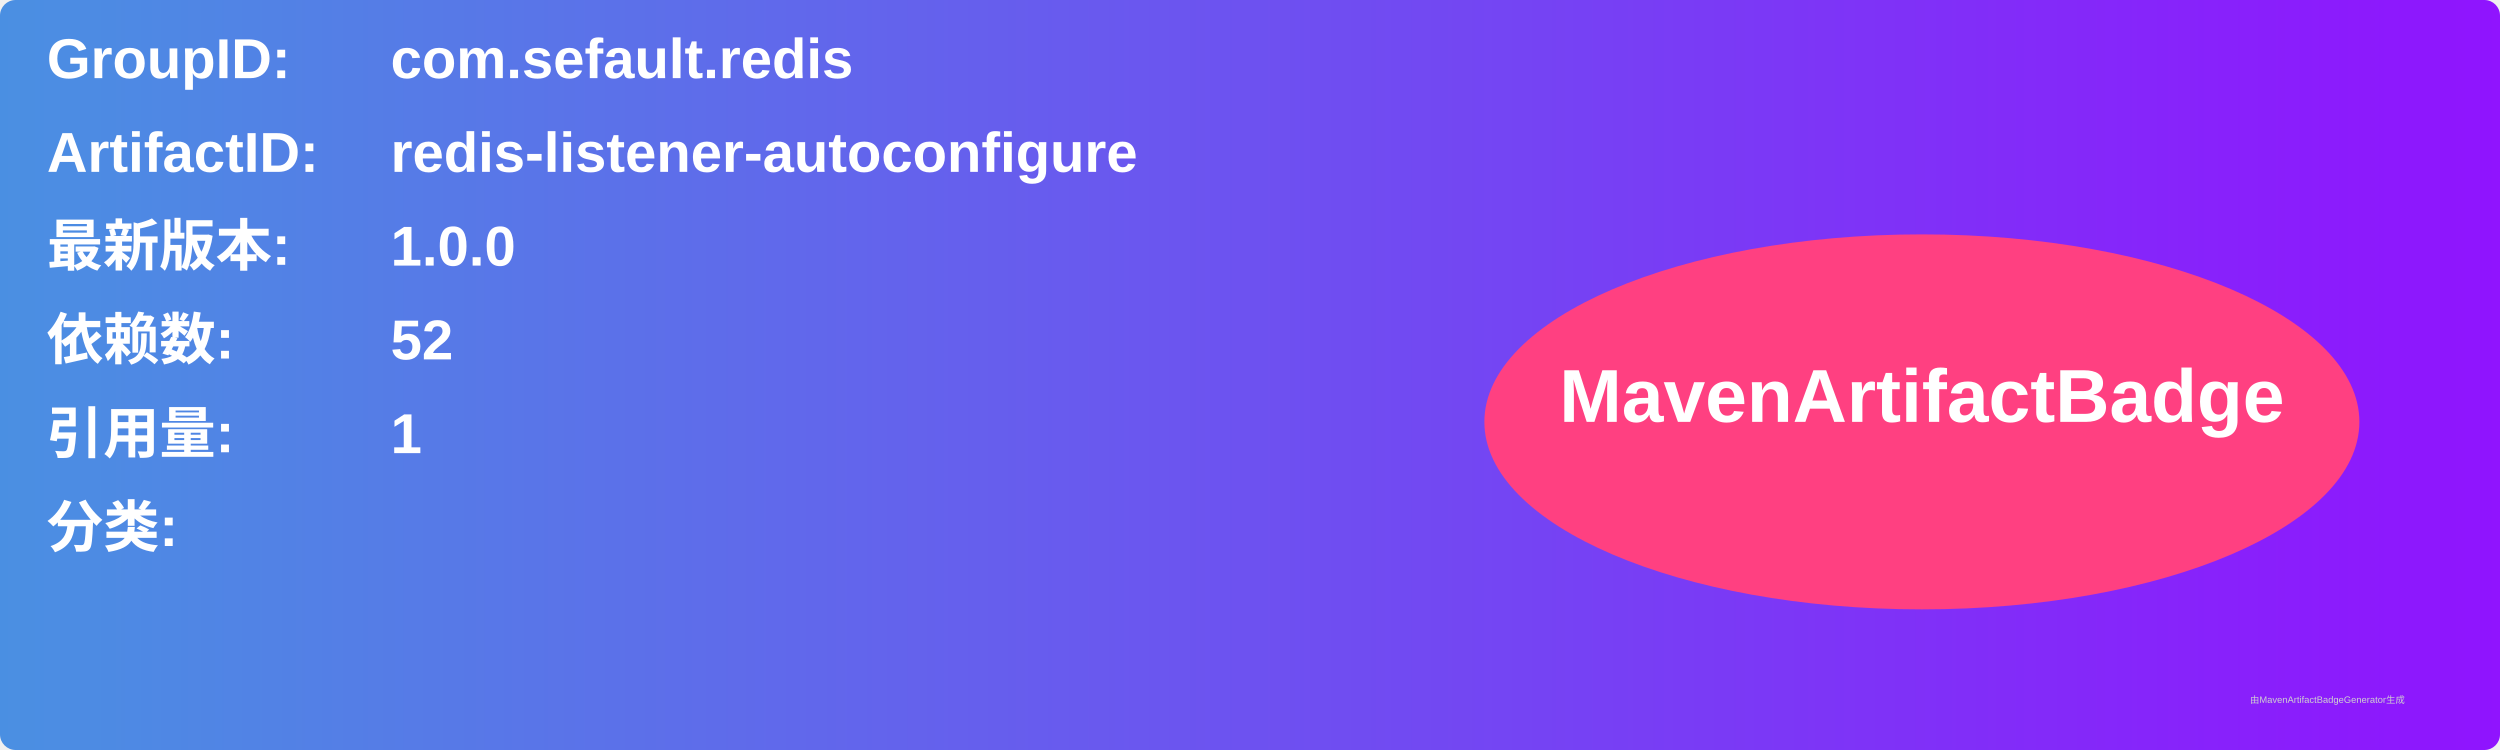
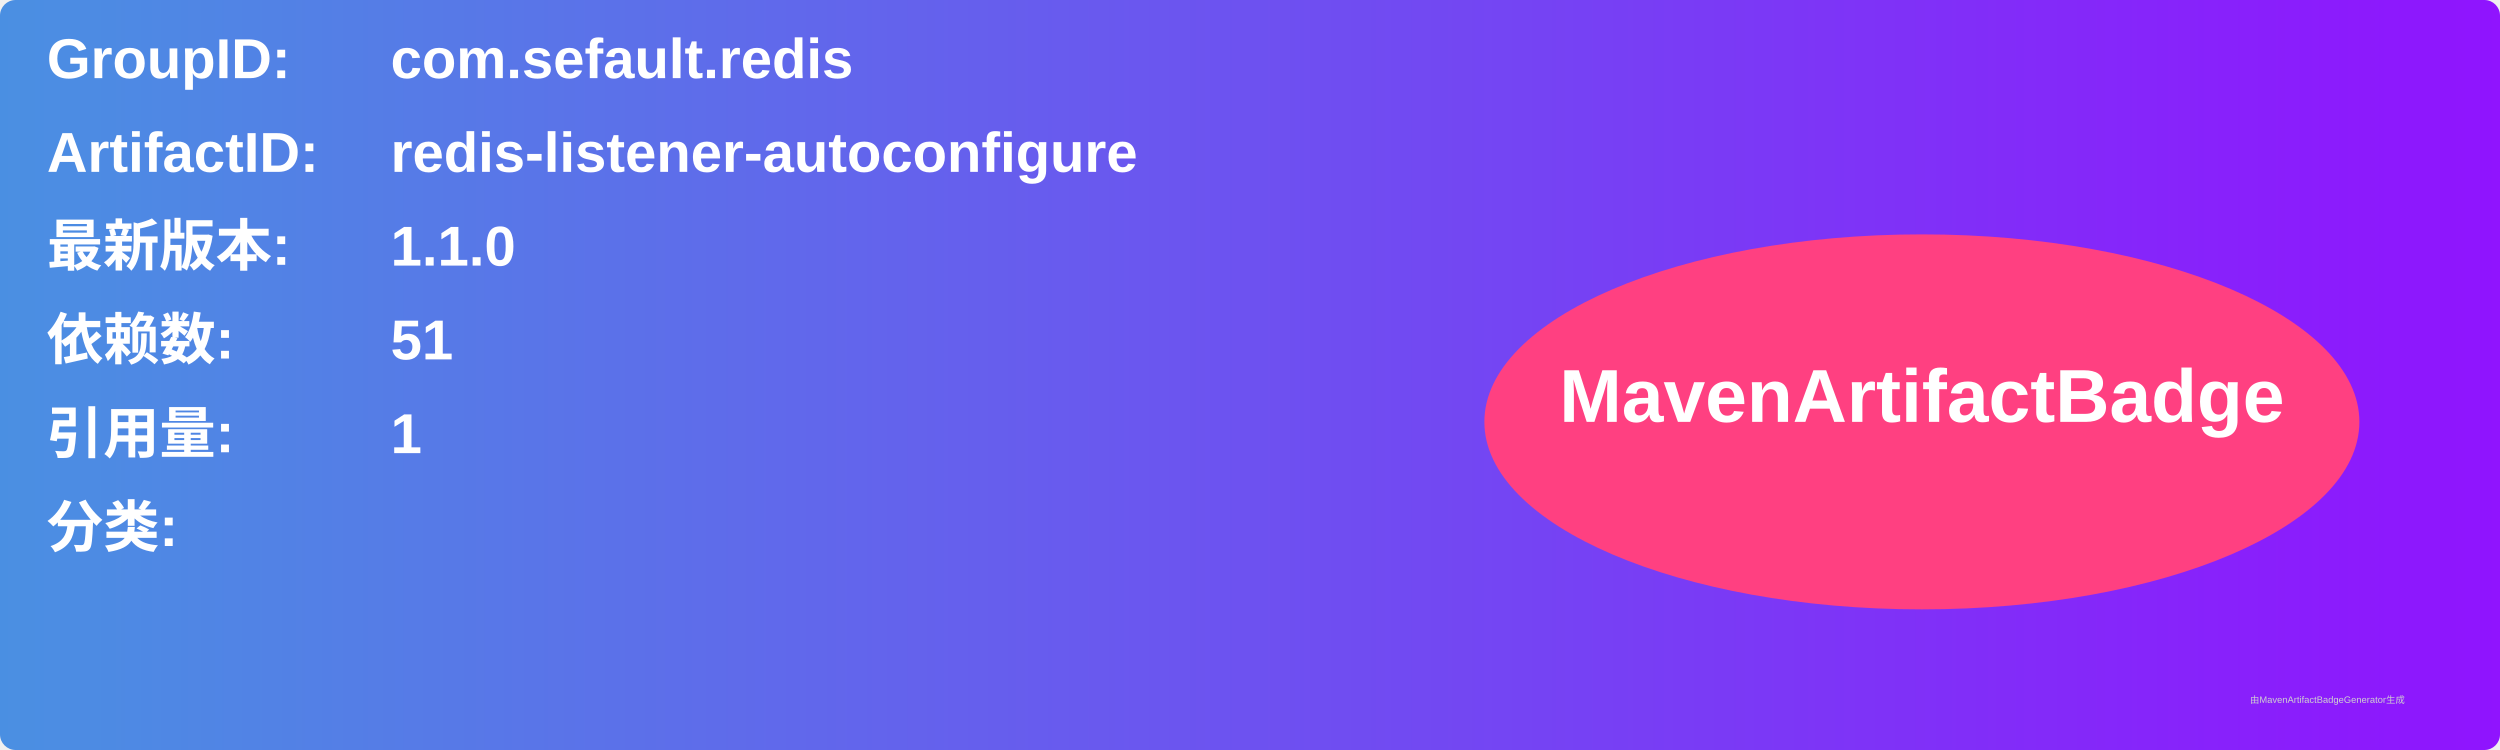
<svg xmlns="http://www.w3.org/2000/svg" width="800" height="240" viewBox="0 0 800 240">
  <linearGradient id="grad" x1="0%" y1="0%" x2="100%" y2="0%">
    <stop offset="0%" stop-color="#4a90e2" />
    <stop offset="100%" stop-color="#9013fe" />
  </linearGradient>
  <rect width="100%" height="100%" rx="5" ry="5" fill="url(#grad)" />
  <g transform="translate(15, 15)">
    <text x="0" y="10" font-family="Arial" font-size="18" fill="white" font-weight="bold" width="260">GroupID:</text>
    <text x="110" y="10" font-family="Arial" font-size="18" fill="white" font-weight="bold" width="460">com.sefault.redis</text>
    <text x="0" y="40" font-family="Arial" font-size="18" fill="white" font-weight="bold" width="260">ArtifactID:</text>
    <text x="110" y="40" font-family="Arial" font-size="18" fill="white" font-weight="bold" width="460">redis-listener-autoconfigure</text>
    <text x="0" y="70" font-family="Arial" font-size="18" fill="white" font-weight="bold">最新版本:</text>
    <text x="110" y="70" font-family="Arial" font-size="18" fill="white" font-weight="bold">
-       <tspan font-weight="bold">1.0.0</tspan>
+       <tspan font-weight="bold">1.1.0</tspan>
    </text>
    <text x="0" y="100" font-family="Arial" font-size="18" fill="white" font-weight="bold">依赖数: </text>
    <text x="110" y="100" font-family="Arial" font-size="18" fill="white">
-       <tspan font-weight="bold">52</tspan>
+       <tspan font-weight="bold">51</tspan>
    </text>
    <text x="0" y="130" font-family="Arial" font-size="18" fill="white" font-weight="bold">引用量: </text>
    <text x="110" y="130" font-family="Arial" font-size="18" fill="white">
      <tspan font-weight="bold">1</tspan>
    </text>
    <text x="0" y="160" font-family="Arial" font-size="18" fill="white" font-weight="bold">分类:</text>
    <text x="10" y="190" font-family="Arial" font-size="10" fill="white">
      <tspan font-weight="bold" />
    </text>
    <ellipse cx="600" cy="120" rx="140" ry="60" fill="#ff4081" />
    <text x="600" y="120" text-anchor="middle" font-family="Arial" font-size="24" fill="white" font-weight="bold">MavenArtifactBadge</text>
  </g>
  <text x="720" y="225" font-family="Arial" font-size="3" fill="#d0d0d0">由MavenArtifactBadgeGenerator生成</text>
</svg>
